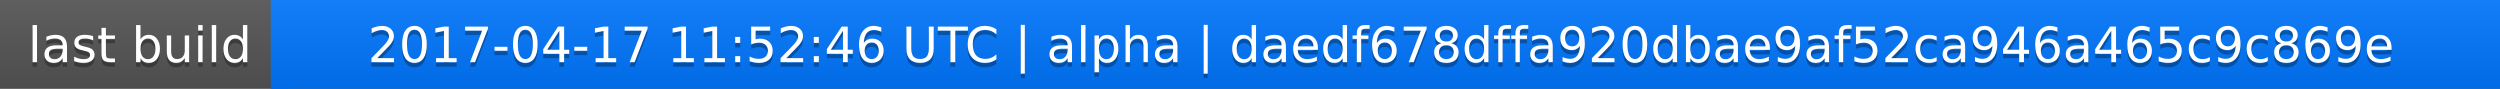
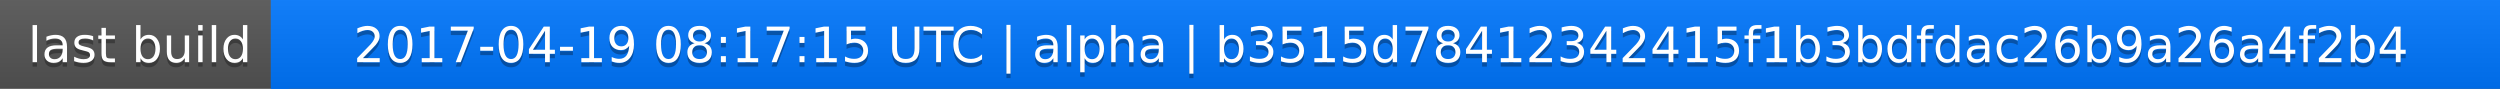
<svg xmlns="http://www.w3.org/2000/svg" width="563" height="20">
  <linearGradient id="a" x2="0" y2="100%">
    <stop offset="0" stop-color="#bbb" stop-opacity=".1" />
    <stop offset="1" stop-opacity=".1" />
  </linearGradient>
  <rect rx="0" width="563" height="20" fill="#555" />
  <rect rx="0" x="61" width="502" height="20" fill="#07f" />
  <path fill="#07f" d="M61 0h4v20h-4z" />
  <rect rx="0" width="563" height="20" fill="url(#a)" />
  <g fill="#fff" text-anchor="middle" font-family="DejaVu Sans,Verdana,Geneva,sans-serif" font-size="11">
    <text x="31.5" y="15" fill="#010101" fill-opacity=".3">last build</text>
    <text x="31.5" y="14">last build</text>
-     <text x="311" y="15" fill="#010101" fill-opacity=".3">2017-04-17 11:52:46 UTC | alpha | daedf678dffa920dbae9af52ca946a465c9c869e</text>
-     <text x="311" y="14">2017-04-17 11:52:46 UTC | alpha | daedf678dffa920dbae9af52ca946a465c9c869e</text>
+     <text x="311" y="15" fill="#010101" fill-opacity=".3">2017-04-19 08:17:15 UTC | alpha | b3515d78412342415f1b3bdfdac26b9a26a4f2b4</text>
+     <text x="311" y="14">2017-04-19 08:17:15 UTC | alpha | b3515d78412342415f1b3bdfdac26b9a26a4f2b4</text>
  </g>
</svg>
